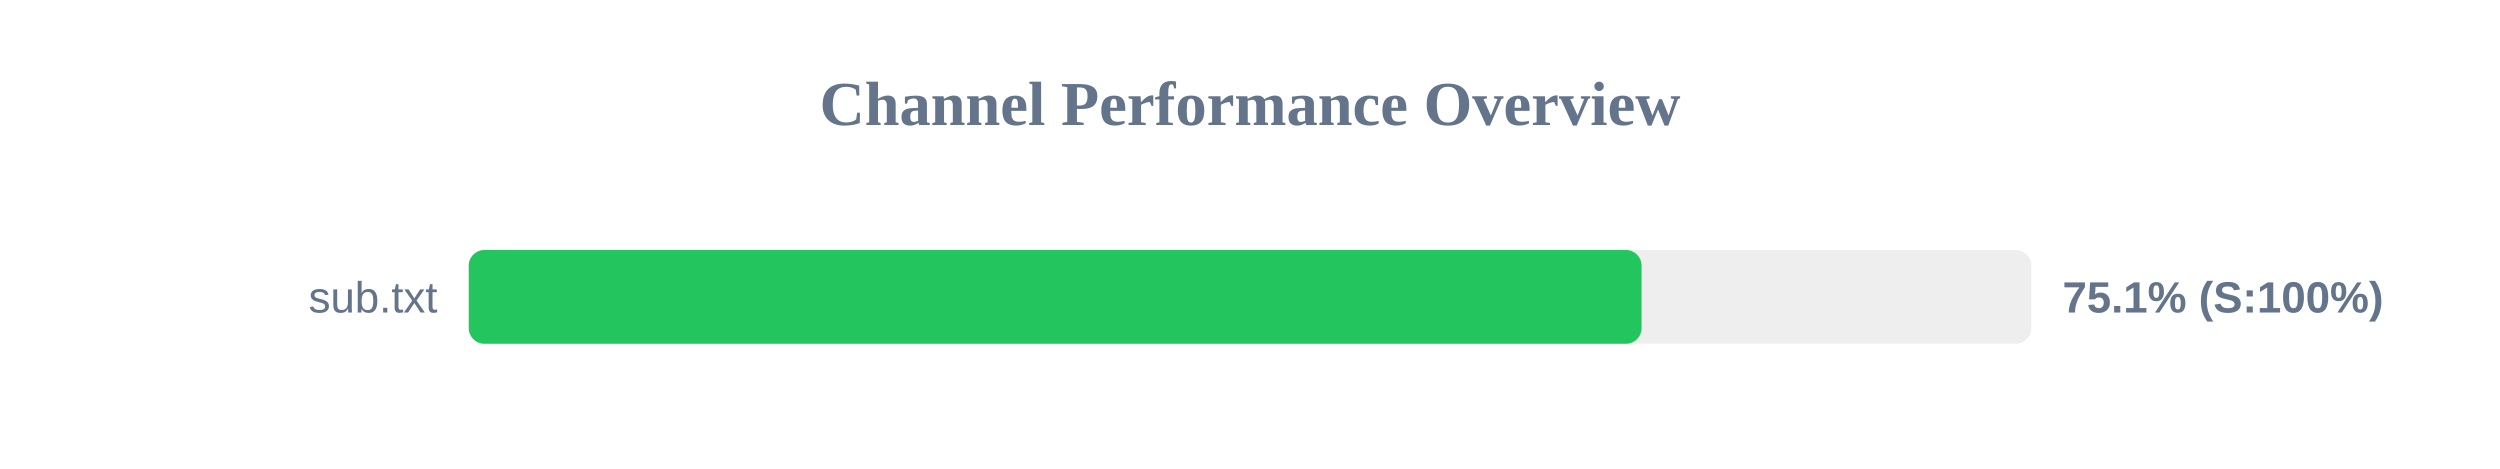
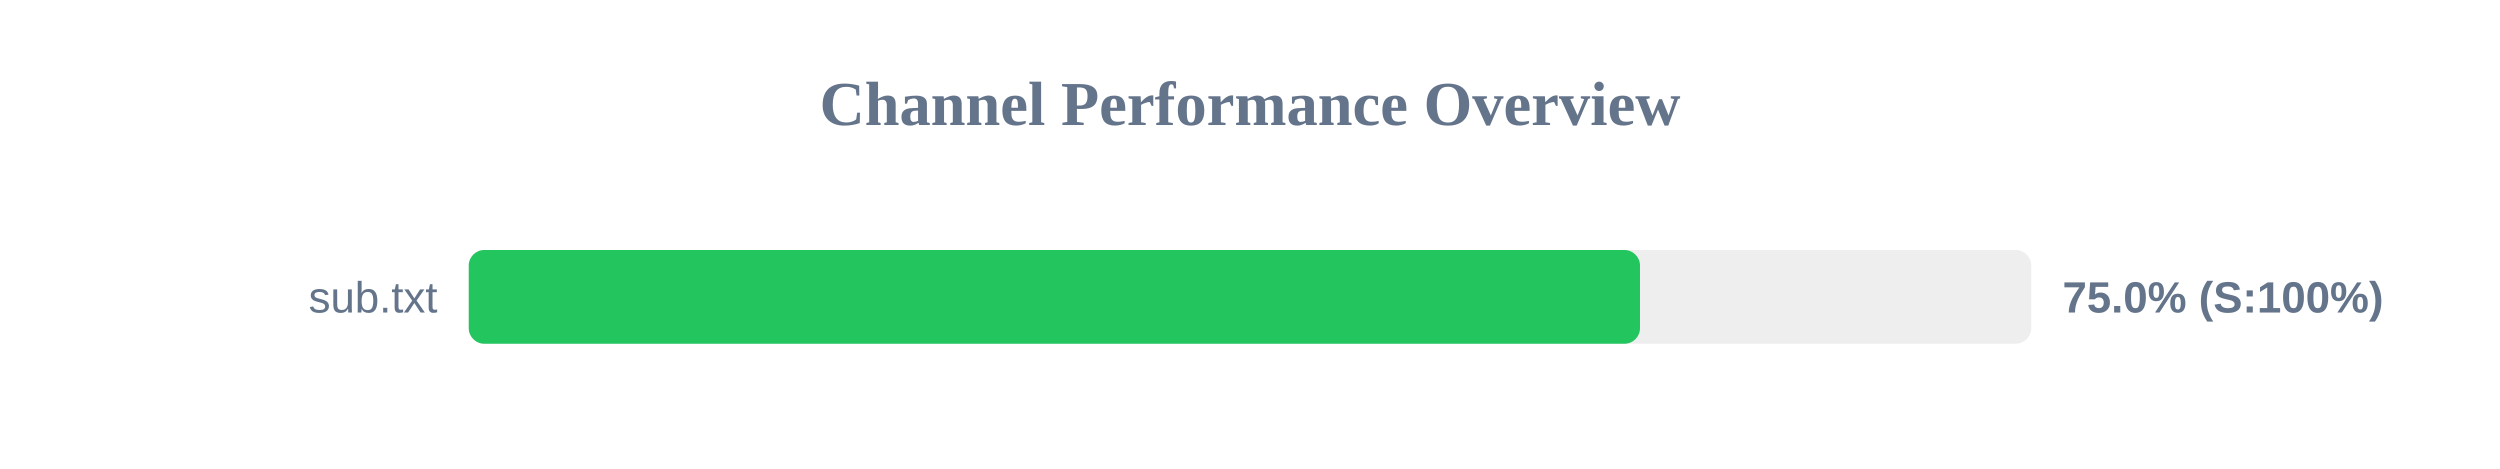
<svg xmlns="http://www.w3.org/2000/svg" width="800" height="150" version="1.1">
  <style>
        .row { font: 14px Arial; fill: #64748b; }
        .score { font: bold 14px Arial; fill: #64748b; }
    </style>
  <text x="400" y="40" text-anchor="middle" font-size="20px" font-weight="bold" fill="#64748b">Channel Performance Overview</text>
  <rect x="150" y="80" width="500" height="30" fill="#eee" rx="5" />
-   <rect x="150" y="80" width="375.3" height="30" fill="#22c55e" rx="5" />
+   <rect x="150" y="80" width="374.8" height="30" fill="#22c55e" rx="5" />
  <text x="140" y="100" text-anchor="end" class="row">sub.txt</text>
-   <text x="660" y="100" text-anchor="start" class="score">75.1% (S:100%)</text>
+   <text x="660" y="100" text-anchor="start" class="score">75.0% (S:100%)</text>
</svg>
